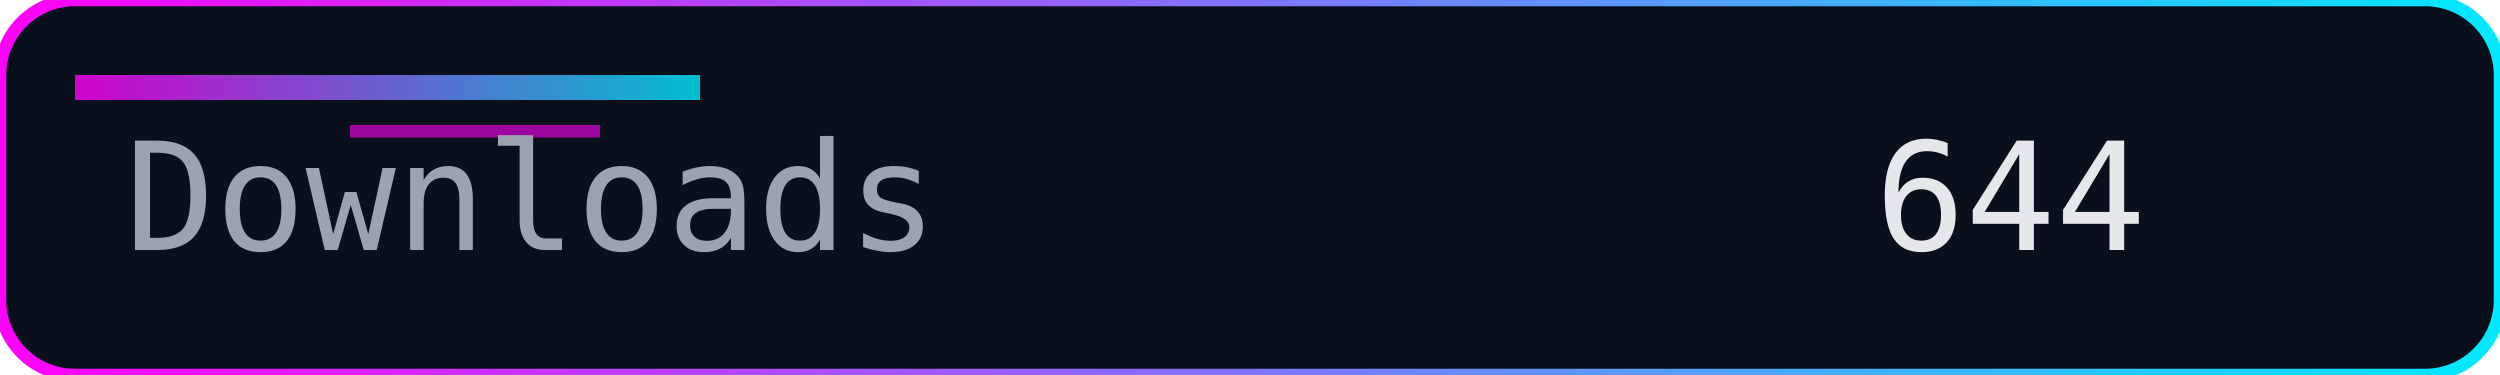
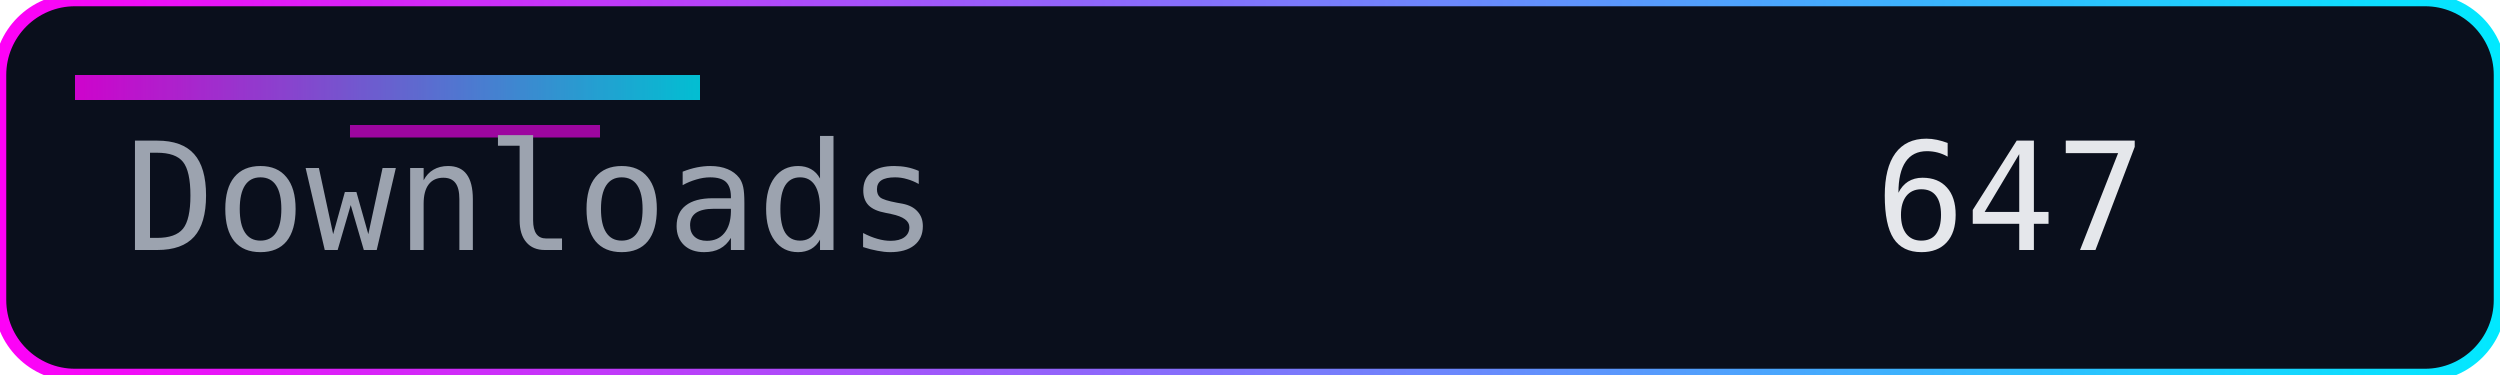
<svg xmlns="http://www.w3.org/2000/svg" width="200" height="30" role="img" aria-label="Downloads">
  <defs>
    <linearGradient id="accent" x1="0" y1="0" x2="1" y2="0">
      <stop offset="0%" stop-color="#ff00f7" />
      <stop offset="100%" stop-color="#00eaff" />
    </linearGradient>
  </defs>
  <rect width="200" height="30" rx="6" fill="#0a0f1c" />
  <rect width="200" height="30" rx="6" fill="none" stroke="url(#accent)" stroke-width="1" />
  <rect x="6" y="6" width="50" height="2" fill="url(#accent)" opacity="0.8" />
  <rect x="28" y="10" width="20" height="1" fill="#ff00f7" opacity="0.6" />
  <g font-family="Consolas, Menlo, monospace" font-size="12">
    <text x="10" y="20" fill="#9ca3af">Downloads</text>
-     <text x="150" y="20" fill="#e5e7eb">644</text>
+     <text x="150" y="20" fill="#e5e7eb">647</text>
  </g>
</svg>
